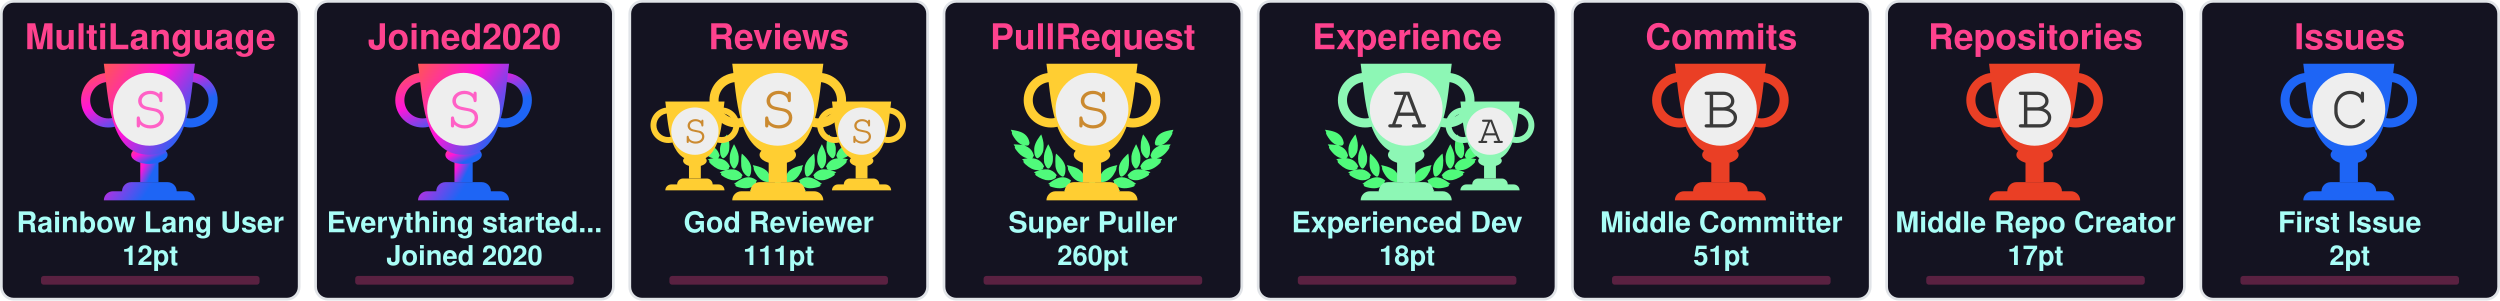
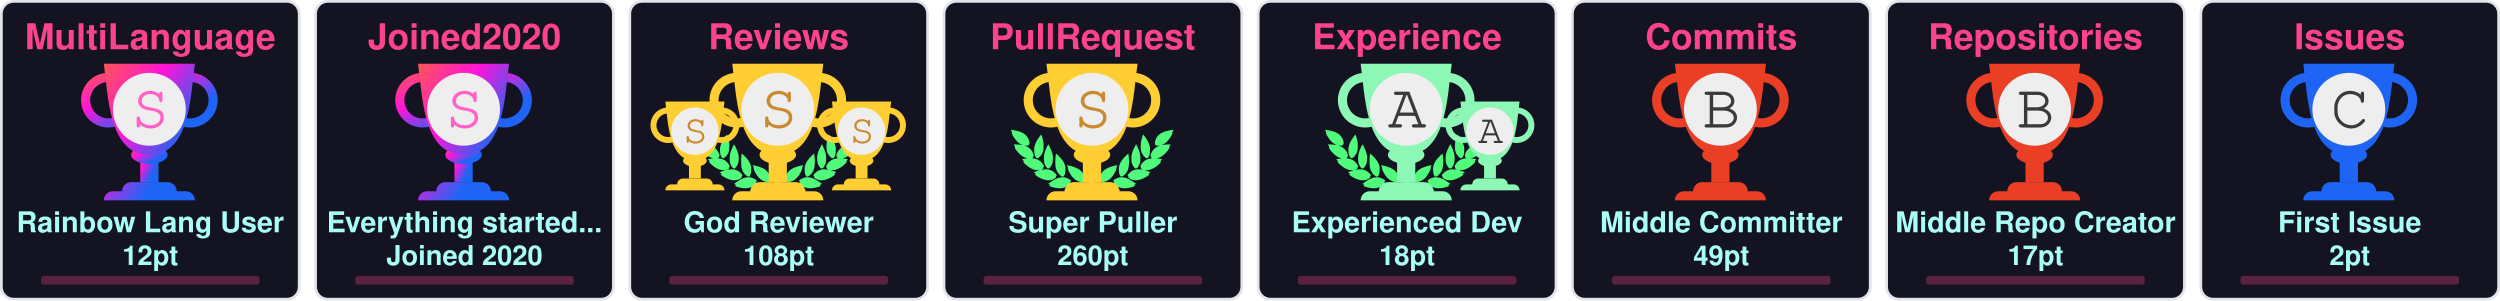
<svg xmlns="http://www.w3.org/2000/svg" width="915" height="110" viewBox="0 0 915 110" fill="none">
  <svg x="0" y="0" width="110" height="110" viewBox="0 0 110 110" fill="none">
    <rect x="0.5" y="0.5" rx="4.5" width="109" height="109" stroke="#e1e4e8" fill="#141321" stroke-opacity="1" fill-opacity="1" />
    <defs>
      <linearGradient id="SECRET" gradientTransform="rotate(45)">
        <stop offset="0%" stop-color="#ff5555" />
        <stop offset="50%" stop-color="#ff15d9" />
        <stop offset="100%" stop-color="#1E65F5" />
      </linearGradient>
    </defs>
    <svg x="28" y="20" width="100" height="100" viewBox="0 0 30 30" fill="url(#SECRET)">
      <path d="M7 10h2v4H7v-4z" />
      <path d="M10 11c0 .552-.895 1-2 1s-2-.448-2-1 .895-1 2-1 2 .448 2 1z" />
      <path fill-rule="evenodd" d="M12.5 3a2 2 0 1 0 0 4 2 2 0 0 0 0-4zm-3 2a3 3 0 1 1 6 0 3 3 0 0 1-6 0zm-6-2a2 2 0 1 0 0 4 2 2 0 0 0 0-4zm-3 2a3 3 0 1 1 6 0 3 3 0 0 1-6 0z" />
      <path d="M3 1h10c-.495 3.467-.5 10-5 10S3.495 4.467 3 1zm0 15a1 1 0 0 1 1-1h8a1 1 0 0 1 1 1H3zm2-1a1 1 0 0 1 1-1h4a1 1 0 0 1 1 1H5z" />
      <circle cx="8" cy="6" r="4" fill="#EEEEEE" />
      <text x="6" y="8" font-family="Courier, Monospace" font-size="7" fill="#ff61c6">S</text>
    </svg>
    <text x="50%" y="18" text-anchor="middle" font-family="Segoe UI,Helvetica,Arial,sans-serif,Apple Color Emoji,Segoe UI Emoji" font-weight="bold" font-size="13" fill="#fe428e">MultiLanguage</text>
    <text x="50%" y="85" text-anchor="middle" font-family="Segoe UI,Helvetica,Arial,sans-serif,Apple Color Emoji,Segoe UI Emoji" font-weight="bold" font-size="10.5" fill="#a9fef7">Rainbow Lang User</text>
    <text x="50%" y="97" text-anchor="middle" font-family="Segoe UI,Helvetica,Arial,sans-serif,Apple Color Emoji,Segoe UI Emoji" font-weight="bold" font-size="10" fill="#a9fef7">12pt</text>
    <style>
    @keyframes MultiLanguageRankAnimation {
      from {
        width: 0px;
      }
      to {
        width: 80px;
      }
    }
    #MultiLanguage-rank-progress{
      animation: MultiLanguageRankAnimation 1s forwards ease-in-out;
    }
    </style>
    <rect x="15" y="101" rx="1" width="80" height="3.2" opacity="0.3" fill="#fe428e" />
    <rect id="MultiLanguage-rank-progress" x="15" y="101" rx="1" height="3.2" fill="#fe428e" />
  </svg>
  <svg x="115" y="0" width="110" height="110" viewBox="0 0 110 110" fill="none">
    <rect x="0.5" y="0.5" rx="4.5" width="109" height="109" stroke="#e1e4e8" fill="#141321" stroke-opacity="1" fill-opacity="1" />
    <defs>
      <linearGradient id="SECRET" gradientTransform="rotate(45)">
        <stop offset="0%" stop-color="#ff5555" />
        <stop offset="50%" stop-color="#ff15d9" />
        <stop offset="100%" stop-color="#1E65F5" />
      </linearGradient>
    </defs>
    <svg x="28" y="20" width="100" height="100" viewBox="0 0 30 30" fill="url(#SECRET)">
      <path d="M7 10h2v4H7v-4z" />
      <path d="M10 11c0 .552-.895 1-2 1s-2-.448-2-1 .895-1 2-1 2 .448 2 1z" />
      <path fill-rule="evenodd" d="M12.5 3a2 2 0 1 0 0 4 2 2 0 0 0 0-4zm-3 2a3 3 0 1 1 6 0 3 3 0 0 1-6 0zm-6-2a2 2 0 1 0 0 4 2 2 0 0 0 0-4zm-3 2a3 3 0 1 1 6 0 3 3 0 0 1-6 0z" />
      <path d="M3 1h10c-.495 3.467-.5 10-5 10S3.495 4.467 3 1zm0 15a1 1 0 0 1 1-1h8a1 1 0 0 1 1 1H3zm2-1a1 1 0 0 1 1-1h4a1 1 0 0 1 1 1H5z" />
      <circle cx="8" cy="6" r="4" fill="#EEEEEE" />
      <text x="6" y="8" font-family="Courier, Monospace" font-size="7" fill="#ff61c6">S</text>
    </svg>
    <text x="50%" y="18" text-anchor="middle" font-family="Segoe UI,Helvetica,Arial,sans-serif,Apple Color Emoji,Segoe UI Emoji" font-weight="bold" font-size="13" fill="#fe428e">Joined2020</text>
    <text x="50%" y="85" text-anchor="middle" font-family="Segoe UI,Helvetica,Arial,sans-serif,Apple Color Emoji,Segoe UI Emoji" font-weight="bold" font-size="10.5" fill="#a9fef7">Everything started...</text>
    <text x="50%" y="97" text-anchor="middle" font-family="Segoe UI,Helvetica,Arial,sans-serif,Apple Color Emoji,Segoe UI Emoji" font-weight="bold" font-size="10" fill="#a9fef7">Joined 2020</text>
    <style>
    @keyframes Joined2020RankAnimation {
      from {
        width: 0px;
      }
      to {
        width: 80px;
      }
    }
    #Joined2020-rank-progress{
      animation: Joined2020RankAnimation 1s forwards ease-in-out;
    }
    </style>
    <rect x="15" y="101" rx="1" width="80" height="3.2" opacity="0.3" fill="#fe428e" />
    <rect id="Joined2020-rank-progress" x="15" y="101" rx="1" height="3.2" fill="#fe428e" />
  </svg>
  <svg x="230" y="0" width="110" height="110" viewBox="0 0 110 110" fill="none">
    <rect x="0.5" y="0.5" rx="4.5" width="109" height="109" stroke="#e1e4e8" fill="#141321" stroke-opacity="1" fill-opacity="1" />
    <svg width="90pt" height="90pt" viewBox="0 0 100 100" preserveAspectRatio="xMidYMid meet">
      <g transform="translate(20,60) scale(0.004,-0.004)" fill="#50fa7b" stroke="none">
        <path d="M200 5103 c0 -2 18 -40 41 -84 47 -95 62 -132 50 -125 -15 10 -18 -39 -6 -87 31 -121 265 -468 412 -608 124 -119 281 -222 383 -251 36 -10 49 -16 30 -13 -19 3 -78 12 -130 20 -117 17 -353 35 -477 35 l-93 0 53 -82 c72 -112 72 -112 59 -104 -18 11 -26 -41 -13 -84 25 -84 261 -376 404 -502 95 -83 222 -168 304 -205 98 -43 194 -73 242 -74 l46 -1 -45 -8 c-25 -5 -124 -21 -220 -36 -96 -15 -177 -29 -180 -31 -2 -2 0 -7 5 -11 27 -19 138 -144 123 -139 -18 6 -28 -10 -28 -47 0 -38 53 -108 141 -187 349 -313 631 -450 939 -453 63 0 131 2 150 7 19 4 -35 -17 -120 -46 -236 -82 -310 -110 -310 -117 0 -3 29 -28 65 -54 55 -40 102 -84 67 -62 -13 8 -32 -24 -32 -54 0 -99 486 -361 790 -426 125 -27 327 -25 444 4 113 28 261 98 309 145 39 40 56 92 38 124 -8 17 -4 24 29 49 22 16 40 32 40 36 0 4 -26 40 -58 80 -162 203 -368 328 -608 369 -89 15 -368 6 -474 -15 -131 -26 -147 -26 -59 -3 51 13 102 34 122 50 38 29 61 84 51 123 -5 18 1 26 25 39 17 8 31 19 31 23 0 4 -16 38 -35 75 -163 317 -424 501 -781 548 -113 15 -127 19 -91 30 51 14 84 58 89 118 1 20 9 33 20 37 23 7 23 6 -12 114 -108 329 -305 534 -640 662 -41 15 -59 25 -40 21 19 -5 82 -8 140 -8 81 0 113 4 142 18 39 20 73 76 65 107 -3 12 2 20 14 23 23 6 23 21 4 124 -61 320 -249 568 -544 718 -157 79 -394 147 -666 190 -88 13 -170 26 -182 29 -13 2 -23 2 -23 -1z" />
        <path d="M12550 5099 c-232 -36 -334 -55 -445 -84 -484 -122 -761 -346 -880 -712 -26 -79 -57 -242 -48 -255 2 -5 14 -8 26 -9 12 0 16 -3 10 -6 -17 -6 -16 -38 2 -72 25 -49 75 -66 200 -66 61 0 124 4 140 8 17 5 -13 -9 -66 -31 -136 -55 -250 -126 -341 -211 -128 -120 -217 -263 -272 -439 -32 -101 -32 -110 -3 -122 12 -5 17 -9 11 -9 -8 -1 -9 -12 -5 -34 15 -66 41 -95 94 -107 31 -7 31 -7 7 -12 -14 -3 -72 -13 -130 -22 -322 -51 -553 -206 -714 -479 -25 -42 -52 -92 -60 -111 -14 -33 -14 -33 23 -54 20 -12 31 -22 26 -22 -15 0 -17 -39 -4 -78 14 -42 76 -88 130 -97 22 -4 39 -9 36 -11 -2 -2 -55 3 -118 12 -154 22 -395 15 -494 -13 -216 -62 -391 -184 -545 -380 l-41 -52 40 -32 c34 -27 39 -35 30 -51 -17 -33 -1 -85 38 -125 48 -47 196 -117 309 -145 117 -29 319 -31 444 -4 300 64 790 328 790 425 0 29 -18 63 -31 56 -5 -4 -9 -4 -9 -2 0 3 34 29 75 59 41 29 75 56 75 59 0 3 -21 13 -47 22 -349 120 -422 146 -388 140 59 -12 241 -8 310 6 208 43 437 158 636 322 241 199 314 293 265 342 -13 12 -6 24 51 86 36 40 64 73 62 75 -4 2 -107 20 -359 60 -70 12 -77 14 -39 15 48 1 144 31 241 74 139 62 318 202 451 352 104 117 225 279 249 333 21 47 21 99 0 94 -16 -3 -10 9 58 116 l50 77 -72 3 c-91 4 -362 -14 -488 -33 -179 -26 -179 -26 -116 -9 93 26 244 120 365 230 193 174 467 605 443 696 -2 10 -8 15 -13 12 -12 -7 3 30 51 126 23 45 40 85 38 89 -2 4 -23 4 -48 0z m-933 -1185 c-3 -3 -12 -4 -19 -1 -8 3 -5 6 6 6 11 1 17 -2 13 -5z m-1290 -1860 c-3 -3 -12 -4 -19 -1 -8 3 -5 6 6 6 11 1 17 -2 13 -5z m40 -10 c-3 -3 -12 -4 -19 -1 -8 3 -5 6 6 6 11 1 17 -2 13 -5z" />
        <path d="M10242 4632 c-46 -140 -92 -319 -118 -457 -18 -94 -28 -519 -12 -509 4 3 5 -8 2 -25 -8 -40 21 -179 58 -274 75 -195 297 -437 400 -437 57 0 124 70 177 185 53 112 67 224 65 510 -1 120 -5 166 -23 233 -66 252 -206 515 -423 795 -39 51 -74 95 -77 99 -4 4 -26 -50 -49 -120z" />
        <path d="M2407 4612 c-305 -408 -443 -757 -422 -1067 3 -55 8 -140 10 -190 5 -113 30 -204 83 -293 44 -74 88 -118 128 -128 102 -26 339 218 422 433 34 87 67 235 58 258 -3 9 -1 39 5 68 5 28 10 117 10 197 1 155 -15 284 -57 455 -33 137 -117 405 -126 405 -5 0 -55 -62 -111 -138z" />
        <path d="M2970 3839 c-189 -385 -254 -632 -248 -941 2 -86 6 -151 10 -145 5 7 5 -2 2 -19 -19 -98 77 -354 181 -487 76 -96 141 -120 210 -77 70 43 195 240 239 375 20 63 46 197 40 207 -3 4 0 54 6 111 26 257 -51 553 -240 922 -42 83 -87 165 -98 184 l-21 35 -81 -165z" />
        <path d="M9711 3929 c-124 -219 -230 -466 -276 -642 -39 -151 -47 -234 -41 -426 7 -237 39 -357 136 -517 136 -225 233 -251 355 -97 94 121 171 313 181 453 2 36 8 111 13 167 26 288 -56 600 -266 1017 l-60 120 -42 -75z" />
        <path d="M3645 3278 c-2 -7 -14 -78 -27 -158 -19 -123 -22 -188 -23 -430 -2 -309 7 -401 50 -555 66 -232 204 -430 388 -552 120 -80 189 -70 245 34 36 69 74 205 78 283 1 30 5 109 9 175 9 135 -1 213 -41 339 -66 208 -198 406 -429 645 -147 152 -244 237 -250 219z" />
        <path d="M8994 3143 c-289 -284 -435 -492 -514 -732 -32 -100 -55 -261 -45 -330 3 -25 8 -91 10 -146 7 -168 66 -347 129 -387 77 -48 196 11 347 170 94 98 156 199 205 331 37 99 67 234 59 262 -4 11 -2 19 5 19 8 0 10 8 7 21 -3 11 1 77 10 147 10 89 13 172 9 277 -7 191 -48 515 -65 515 -3 0 -74 -66 -157 -147z" />
        <path d="M4501 2358 c52 -129 69 -179 59 -173 -6 4 -10 -12 -10 -42 0 -78 115 -313 252 -514 215 -317 529 -509 832 -509 124 0 166 27 180 112 1 11 8 23 15 27 10 7 11 27 2 98 -66 545 -401 836 -1164 1012 -97 23 -179 41 -182 41 -3 0 5 -24 16 -52z" />
        <path d="M8159 2375 c-609 -138 -940 -344 -1096 -683 -59 -127 -110 -377 -88 -429 5 -10 10 -29 12 -42 13 -75 59 -101 179 -101 316 0 625 196 854 543 110 165 222 395 228 465 3 40 2 53 -7 48 -11 -7 -3 15 53 153 28 68 31 81 19 80 -5 0 -74 -16 -154 -34z" />
        <path d="M4032 1479 c-193 -25 -435 -124 -667 -274 -108 -69 -314 -218 -315 -226 0 -4 28 -16 63 -29 66 -24 92 -40 65 -40 -10 0 -19 -12 -23 -30 -14 -65 45 -105 226 -154 572 -155 982 -93 1270 194 75 74 101 131 81 174 -9 21 -6 31 29 77 21 29 39 55 39 58 0 3 -25 24 -55 46 -229 167 -469 236 -713 204z" />
        <path d="M8513 1476 c-155 -30 -317 -101 -446 -196 l-67 -50 40 -54 c37 -49 40 -56 29 -80 -21 -46 4 -101 80 -176 288 -287 698 -349 1270 -194 180 49 240 89 226 153 -3 16 -14 31 -23 33 -9 2 18 18 61 35 l79 30 -126 92 c-304 223 -550 347 -780 395 -113 23 -257 28 -343 12z" />
        <path d="M6324 1249 c-48 -14 -120 -83 -139 -134 -13 -34 -16 -60 -11 -112 4 -37 6 -84 6 -103 -2 -95 62 -193 145 -220 138 -46 285 52 292 195 1 28 8 71 14 97 10 37 10 60 0 101 -31 139 -167 217 -307 176z" />
        <path d="M5255 1054 c-276 -46 -587 -227 -935 -541 l-54 -50 74 -23 c41 -13 67 -25 58 -27 -23 -6 -34 -48 -20 -78 16 -35 75 -61 188 -84 568 -115 968 -37 1250 243 69 69 110 130 114 171 5 42 0 66 -12 59 -12 -8 -12 -7 39 73 18 29 33 56 33 62 0 15 -49 46 -147 95 -207 104 -386 135 -588 100z" />
        <path d="M7249 1054 c-42 -7 -109 -25 -150 -40 -76 -27 -226 -101 -267 -133 l-24 -18 41 -66 c22 -37 36 -67 31 -67 -18 0 -11 -80 11 -121 11 -22 53 -73 92 -113 279 -282 682 -361 1251 -245 113 23 172 49 188 84 14 30 3 72 -20 77 -9 3 18 15 61 29 l78 24 -93 81 c-362 313 -622 460 -902 509 -106 18 -194 18 -297 -1z" />
      </g>
    </svg>
    <svg x="7" y="35" width="65" height="65" viewBox="0 0 30 30" fill="#ffce32">
      <path d="M7 10h2v4H7v-4z" />
      <path d="M10 11c0 .552-.895 1-2 1s-2-.448-2-1 .895-1 2-1 2 .448 2 1z" />
      <path fill-rule="evenodd" d="M12.5 3a2 2 0 1 0 0 4 2 2 0 0 0 0-4zm-3 2a3 3 0 1 1 6 0 3 3 0 0 1-6 0zm-6-2a2 2 0 1 0 0 4 2 2 0 0 0 0-4zm-3 2a3 3 0 1 1 6 0 3 3 0 0 1-6 0z" />
      <path d="M3 1h10c-.495 3.467-.5 10-5 10S3.495 4.467 3 1zm0 15a1 1 0 0 1 1-1h8a1 1 0 0 1 1 1H3zm2-1a1 1 0 0 1 1-1h4a1 1 0 0 1 1 1H5z" />
      <circle cx="8" cy="6" r="4" fill="#EEEEEE" />
      <text x="6" y="8" font-family="Courier, Monospace" font-size="7" fill="#CB8A30">S</text>
    </svg>
    <svg x="68" y="35" width="65" height="65" viewBox="0 0 30 30" fill="#ffce32">
      <path d="M7 10h2v4H7v-4z" />
      <path d="M10 11c0 .552-.895 1-2 1s-2-.448-2-1 .895-1 2-1 2 .448 2 1z" />
      <path fill-rule="evenodd" d="M12.5 3a2 2 0 1 0 0 4 2 2 0 0 0 0-4zm-3 2a3 3 0 1 1 6 0 3 3 0 0 1-6 0zm-6-2a2 2 0 1 0 0 4 2 2 0 0 0 0-4zm-3 2a3 3 0 1 1 6 0 3 3 0 0 1-6 0z" />
      <path d="M3 1h10c-.495 3.467-.5 10-5 10S3.495 4.467 3 1zm0 15a1 1 0 0 1 1-1h8a1 1 0 0 1 1 1H3zm2-1a1 1 0 0 1 1-1h4a1 1 0 0 1 1 1H5z" />
      <circle cx="8" cy="6" r="4" fill="#EEEEEE" />
      <text x="6" y="8" font-family="Courier, Monospace" font-size="7" fill="#CB8A30">S</text>
    </svg>
    <defs>
      <linearGradient id="SSS" gradientTransform="rotate(45)">
        <stop offset="0%" stop-color="#ffce32" />
        <stop offset="70%" stop-color="#ffce32" />
        <stop offset="100%" stop-color="#ffce32" />
      </linearGradient>
    </defs>
    <svg x="28" y="20" width="100" height="100" viewBox="0 0 30 30" fill="url(#SSS)">
      <path d="M7 10h2v4H7v-4z" />
      <path d="M10 11c0 .552-.895 1-2 1s-2-.448-2-1 .895-1 2-1 2 .448 2 1z" />
      <path fill-rule="evenodd" d="M12.5 3a2 2 0 1 0 0 4 2 2 0 0 0 0-4zm-3 2a3 3 0 1 1 6 0 3 3 0 0 1-6 0zm-6-2a2 2 0 1 0 0 4 2 2 0 0 0 0-4zm-3 2a3 3 0 1 1 6 0 3 3 0 0 1-6 0z" />
      <path d="M3 1h10c-.495 3.467-.5 10-5 10S3.495 4.467 3 1zm0 15a1 1 0 0 1 1-1h8a1 1 0 0 1 1 1H3zm2-1a1 1 0 0 1 1-1h4a1 1 0 0 1 1 1H5z" />
      <circle cx="8" cy="6" r="4" fill="#EEEEEE" />
      <text x="6" y="8" font-family="Courier, Monospace" font-size="7" fill="#CB8A30">S</text>
    </svg>
    <text x="50%" y="18" text-anchor="middle" font-family="Segoe UI,Helvetica,Arial,sans-serif,Apple Color Emoji,Segoe UI Emoji" font-weight="bold" font-size="13" fill="#fe428e">Reviews</text>
    <text x="50%" y="85" text-anchor="middle" font-family="Segoe UI,Helvetica,Arial,sans-serif,Apple Color Emoji,Segoe UI Emoji" font-weight="bold" font-size="10.5" fill="#a9fef7">God Reviewer</text>
-     <text x="50%" y="97" text-anchor="middle" font-family="Segoe UI,Helvetica,Arial,sans-serif,Apple Color Emoji,Segoe UI Emoji" font-weight="bold" font-size="10" fill="#a9fef7">111pt</text>
+     <text x="50%" y="97" text-anchor="middle" font-family="Segoe UI,Helvetica,Arial,sans-serif,Apple Color Emoji,Segoe UI Emoji" font-weight="bold" font-size="10" fill="#a9fef7">108pt</text>
    <style>
    @keyframes ReviewsRankAnimation {
      from {
        width: 0px;
      }
      to {
        width: 80px;
      }
    }
    #Reviews-rank-progress{
      animation: ReviewsRankAnimation 1s forwards ease-in-out;
    }
    </style>
    <rect x="15" y="101" rx="1" width="80" height="3.2" opacity="0.3" fill="#fe428e" />
    <rect id="Reviews-rank-progress" x="15" y="101" rx="1" height="3.2" fill="#fe428e" />
  </svg>
  <svg x="345" y="0" width="110" height="110" viewBox="0 0 110 110" fill="none">
    <rect x="0.5" y="0.5" rx="4.5" width="109" height="109" stroke="#e1e4e8" fill="#141321" stroke-opacity="1" fill-opacity="1" />
    <svg width="90pt" height="90pt" viewBox="0 0 100 100" preserveAspectRatio="xMidYMid meet">
      <g transform="translate(20,60) scale(0.004,-0.004)" fill="#50fa7b" stroke="none">
        <path d="M200 5103 c0 -2 18 -40 41 -84 47 -95 62 -132 50 -125 -15 10 -18 -39 -6 -87 31 -121 265 -468 412 -608 124 -119 281 -222 383 -251 36 -10 49 -16 30 -13 -19 3 -78 12 -130 20 -117 17 -353 35 -477 35 l-93 0 53 -82 c72 -112 72 -112 59 -104 -18 11 -26 -41 -13 -84 25 -84 261 -376 404 -502 95 -83 222 -168 304 -205 98 -43 194 -73 242 -74 l46 -1 -45 -8 c-25 -5 -124 -21 -220 -36 -96 -15 -177 -29 -180 -31 -2 -2 0 -7 5 -11 27 -19 138 -144 123 -139 -18 6 -28 -10 -28 -47 0 -38 53 -108 141 -187 349 -313 631 -450 939 -453 63 0 131 2 150 7 19 4 -35 -17 -120 -46 -236 -82 -310 -110 -310 -117 0 -3 29 -28 65 -54 55 -40 102 -84 67 -62 -13 8 -32 -24 -32 -54 0 -99 486 -361 790 -426 125 -27 327 -25 444 4 113 28 261 98 309 145 39 40 56 92 38 124 -8 17 -4 24 29 49 22 16 40 32 40 36 0 4 -26 40 -58 80 -162 203 -368 328 -608 369 -89 15 -368 6 -474 -15 -131 -26 -147 -26 -59 -3 51 13 102 34 122 50 38 29 61 84 51 123 -5 18 1 26 25 39 17 8 31 19 31 23 0 4 -16 38 -35 75 -163 317 -424 501 -781 548 -113 15 -127 19 -91 30 51 14 84 58 89 118 1 20 9 33 20 37 23 7 23 6 -12 114 -108 329 -305 534 -640 662 -41 15 -59 25 -40 21 19 -5 82 -8 140 -8 81 0 113 4 142 18 39 20 73 76 65 107 -3 12 2 20 14 23 23 6 23 21 4 124 -61 320 -249 568 -544 718 -157 79 -394 147 -666 190 -88 13 -170 26 -182 29 -13 2 -23 2 -23 -1z" />
        <path d="M12550 5099 c-232 -36 -334 -55 -445 -84 -484 -122 -761 -346 -880 -712 -26 -79 -57 -242 -48 -255 2 -5 14 -8 26 -9 12 0 16 -3 10 -6 -17 -6 -16 -38 2 -72 25 -49 75 -66 200 -66 61 0 124 4 140 8 17 5 -13 -9 -66 -31 -136 -55 -250 -126 -341 -211 -128 -120 -217 -263 -272 -439 -32 -101 -32 -110 -3 -122 12 -5 17 -9 11 -9 -8 -1 -9 -12 -5 -34 15 -66 41 -95 94 -107 31 -7 31 -7 7 -12 -14 -3 -72 -13 -130 -22 -322 -51 -553 -206 -714 -479 -25 -42 -52 -92 -60 -111 -14 -33 -14 -33 23 -54 20 -12 31 -22 26 -22 -15 0 -17 -39 -4 -78 14 -42 76 -88 130 -97 22 -4 39 -9 36 -11 -2 -2 -55 3 -118 12 -154 22 -395 15 -494 -13 -216 -62 -391 -184 -545 -380 l-41 -52 40 -32 c34 -27 39 -35 30 -51 -17 -33 -1 -85 38 -125 48 -47 196 -117 309 -145 117 -29 319 -31 444 -4 300 64 790 328 790 425 0 29 -18 63 -31 56 -5 -4 -9 -4 -9 -2 0 3 34 29 75 59 41 29 75 56 75 59 0 3 -21 13 -47 22 -349 120 -422 146 -388 140 59 -12 241 -8 310 6 208 43 437 158 636 322 241 199 314 293 265 342 -13 12 -6 24 51 86 36 40 64 73 62 75 -4 2 -107 20 -359 60 -70 12 -77 14 -39 15 48 1 144 31 241 74 139 62 318 202 451 352 104 117 225 279 249 333 21 47 21 99 0 94 -16 -3 -10 9 58 116 l50 77 -72 3 c-91 4 -362 -14 -488 -33 -179 -26 -179 -26 -116 -9 93 26 244 120 365 230 193 174 467 605 443 696 -2 10 -8 15 -13 12 -12 -7 3 30 51 126 23 45 40 85 38 89 -2 4 -23 4 -48 0z m-933 -1185 c-3 -3 -12 -4 -19 -1 -8 3 -5 6 6 6 11 1 17 -2 13 -5z m-1290 -1860 c-3 -3 -12 -4 -19 -1 -8 3 -5 6 6 6 11 1 17 -2 13 -5z m40 -10 c-3 -3 -12 -4 -19 -1 -8 3 -5 6 6 6 11 1 17 -2 13 -5z" />
        <path d="M10242 4632 c-46 -140 -92 -319 -118 -457 -18 -94 -28 -519 -12 -509 4 3 5 -8 2 -25 -8 -40 21 -179 58 -274 75 -195 297 -437 400 -437 57 0 124 70 177 185 53 112 67 224 65 510 -1 120 -5 166 -23 233 -66 252 -206 515 -423 795 -39 51 -74 95 -77 99 -4 4 -26 -50 -49 -120z" />
        <path d="M2407 4612 c-305 -408 -443 -757 -422 -1067 3 -55 8 -140 10 -190 5 -113 30 -204 83 -293 44 -74 88 -118 128 -128 102 -26 339 218 422 433 34 87 67 235 58 258 -3 9 -1 39 5 68 5 28 10 117 10 197 1 155 -15 284 -57 455 -33 137 -117 405 -126 405 -5 0 -55 -62 -111 -138z" />
        <path d="M2970 3839 c-189 -385 -254 -632 -248 -941 2 -86 6 -151 10 -145 5 7 5 -2 2 -19 -19 -98 77 -354 181 -487 76 -96 141 -120 210 -77 70 43 195 240 239 375 20 63 46 197 40 207 -3 4 0 54 6 111 26 257 -51 553 -240 922 -42 83 -87 165 -98 184 l-21 35 -81 -165z" />
        <path d="M9711 3929 c-124 -219 -230 -466 -276 -642 -39 -151 -47 -234 -41 -426 7 -237 39 -357 136 -517 136 -225 233 -251 355 -97 94 121 171 313 181 453 2 36 8 111 13 167 26 288 -56 600 -266 1017 l-60 120 -42 -75z" />
        <path d="M3645 3278 c-2 -7 -14 -78 -27 -158 -19 -123 -22 -188 -23 -430 -2 -309 7 -401 50 -555 66 -232 204 -430 388 -552 120 -80 189 -70 245 34 36 69 74 205 78 283 1 30 5 109 9 175 9 135 -1 213 -41 339 -66 208 -198 406 -429 645 -147 152 -244 237 -250 219z" />
        <path d="M8994 3143 c-289 -284 -435 -492 -514 -732 -32 -100 -55 -261 -45 -330 3 -25 8 -91 10 -146 7 -168 66 -347 129 -387 77 -48 196 11 347 170 94 98 156 199 205 331 37 99 67 234 59 262 -4 11 -2 19 5 19 8 0 10 8 7 21 -3 11 1 77 10 147 10 89 13 172 9 277 -7 191 -48 515 -65 515 -3 0 -74 -66 -157 -147z" />
        <path d="M4501 2358 c52 -129 69 -179 59 -173 -6 4 -10 -12 -10 -42 0 -78 115 -313 252 -514 215 -317 529 -509 832 -509 124 0 166 27 180 112 1 11 8 23 15 27 10 7 11 27 2 98 -66 545 -401 836 -1164 1012 -97 23 -179 41 -182 41 -3 0 5 -24 16 -52z" />
        <path d="M8159 2375 c-609 -138 -940 -344 -1096 -683 -59 -127 -110 -377 -88 -429 5 -10 10 -29 12 -42 13 -75 59 -101 179 -101 316 0 625 196 854 543 110 165 222 395 228 465 3 40 2 53 -7 48 -11 -7 -3 15 53 153 28 68 31 81 19 80 -5 0 -74 -16 -154 -34z" />
        <path d="M4032 1479 c-193 -25 -435 -124 -667 -274 -108 -69 -314 -218 -315 -226 0 -4 28 -16 63 -29 66 -24 92 -40 65 -40 -10 0 -19 -12 -23 -30 -14 -65 45 -105 226 -154 572 -155 982 -93 1270 194 75 74 101 131 81 174 -9 21 -6 31 29 77 21 29 39 55 39 58 0 3 -25 24 -55 46 -229 167 -469 236 -713 204z" />
        <path d="M8513 1476 c-155 -30 -317 -101 -446 -196 l-67 -50 40 -54 c37 -49 40 -56 29 -80 -21 -46 4 -101 80 -176 288 -287 698 -349 1270 -194 180 49 240 89 226 153 -3 16 -14 31 -23 33 -9 2 18 18 61 35 l79 30 -126 92 c-304 223 -550 347 -780 395 -113 23 -257 28 -343 12z" />
        <path d="M6324 1249 c-48 -14 -120 -83 -139 -134 -13 -34 -16 -60 -11 -112 4 -37 6 -84 6 -103 -2 -95 62 -193 145 -220 138 -46 285 52 292 195 1 28 8 71 14 97 10 37 10 60 0 101 -31 139 -167 217 -307 176z" />
        <path d="M5255 1054 c-276 -46 -587 -227 -935 -541 l-54 -50 74 -23 c41 -13 67 -25 58 -27 -23 -6 -34 -48 -20 -78 16 -35 75 -61 188 -84 568 -115 968 -37 1250 243 69 69 110 130 114 171 5 42 0 66 -12 59 -12 -8 -12 -7 39 73 18 29 33 56 33 62 0 15 -49 46 -147 95 -207 104 -386 135 -588 100z" />
        <path d="M7249 1054 c-42 -7 -109 -25 -150 -40 -76 -27 -226 -101 -267 -133 l-24 -18 41 -66 c22 -37 36 -67 31 -67 -18 0 -11 -80 11 -121 11 -22 53 -73 92 -113 279 -282 682 -361 1251 -245 113 23 172 49 188 84 14 30 3 72 -20 77 -9 3 18 15 61 29 l78 24 -93 81 c-362 313 -622 460 -902 509 -106 18 -194 18 -297 -1z" />
      </g>
    </svg>
    <defs>
      <linearGradient id="S" gradientTransform="rotate(45)">
        <stop offset="0%" stop-color="#ffce32" />
        <stop offset="70%" stop-color="#ffce32" />
        <stop offset="100%" stop-color="#ffce32" />
      </linearGradient>
    </defs>
    <svg x="28" y="20" width="100" height="100" viewBox="0 0 30 30" fill="url(#S)">
      <path d="M7 10h2v4H7v-4z" />
      <path d="M10 11c0 .552-.895 1-2 1s-2-.448-2-1 .895-1 2-1 2 .448 2 1z" />
      <path fill-rule="evenodd" d="M12.5 3a2 2 0 1 0 0 4 2 2 0 0 0 0-4zm-3 2a3 3 0 1 1 6 0 3 3 0 0 1-6 0zm-6-2a2 2 0 1 0 0 4 2 2 0 0 0 0-4zm-3 2a3 3 0 1 1 6 0 3 3 0 0 1-6 0z" />
      <path d="M3 1h10c-.495 3.467-.5 10-5 10S3.495 4.467 3 1zm0 15a1 1 0 0 1 1-1h8a1 1 0 0 1 1 1H3zm2-1a1 1 0 0 1 1-1h4a1 1 0 0 1 1 1H5z" />
      <circle cx="8" cy="6" r="4" fill="#EEEEEE" />
      <text x="6" y="8" font-family="Courier, Monospace" font-size="7" fill="#CB8A30">S</text>
    </svg>
    <text x="50%" y="18" text-anchor="middle" font-family="Segoe UI,Helvetica,Arial,sans-serif,Apple Color Emoji,Segoe UI Emoji" font-weight="bold" font-size="13" fill="#fe428e">PullRequest</text>
    <text x="50%" y="85" text-anchor="middle" font-family="Segoe UI,Helvetica,Arial,sans-serif,Apple Color Emoji,Segoe UI Emoji" font-weight="bold" font-size="10.5" fill="#a9fef7">Super Puller</text>
    <text x="50%" y="97" text-anchor="middle" font-family="Segoe UI,Helvetica,Arial,sans-serif,Apple Color Emoji,Segoe UI Emoji" font-weight="bold" font-size="10" fill="#a9fef7">260pt</text>
    <style>
    @keyframes PullRequestRankAnimation {
      from {
        width: 0px;
      }
      to {
        width: 16px;
      }
    }
    #PullRequest-rank-progress{
      animation: PullRequestRankAnimation 1s forwards ease-in-out;
    }
    </style>
    <rect x="15" y="101" rx="1" width="80" height="3.2" opacity="0.3" fill="#fe428e" />
    <rect id="PullRequest-rank-progress" x="15" y="101" rx="1" height="3.2" fill="#fe428e" />
  </svg>
  <svg x="460" y="0" width="110" height="110" viewBox="0 0 110 110" fill="none">
    <rect x="0.5" y="0.5" rx="4.5" width="109" height="109" stroke="#e1e4e8" fill="#141321" stroke-opacity="1" fill-opacity="1" />
    <svg width="90pt" height="90pt" viewBox="0 0 100 100" preserveAspectRatio="xMidYMid meet">
      <g transform="translate(20,60) scale(0.004,-0.004)" fill="#50fa7b" stroke="none">
        <path d="M200 5103 c0 -2 18 -40 41 -84 47 -95 62 -132 50 -125 -15 10 -18 -39 -6 -87 31 -121 265 -468 412 -608 124 -119 281 -222 383 -251 36 -10 49 -16 30 -13 -19 3 -78 12 -130 20 -117 17 -353 35 -477 35 l-93 0 53 -82 c72 -112 72 -112 59 -104 -18 11 -26 -41 -13 -84 25 -84 261 -376 404 -502 95 -83 222 -168 304 -205 98 -43 194 -73 242 -74 l46 -1 -45 -8 c-25 -5 -124 -21 -220 -36 -96 -15 -177 -29 -180 -31 -2 -2 0 -7 5 -11 27 -19 138 -144 123 -139 -18 6 -28 -10 -28 -47 0 -38 53 -108 141 -187 349 -313 631 -450 939 -453 63 0 131 2 150 7 19 4 -35 -17 -120 -46 -236 -82 -310 -110 -310 -117 0 -3 29 -28 65 -54 55 -40 102 -84 67 -62 -13 8 -32 -24 -32 -54 0 -99 486 -361 790 -426 125 -27 327 -25 444 4 113 28 261 98 309 145 39 40 56 92 38 124 -8 17 -4 24 29 49 22 16 40 32 40 36 0 4 -26 40 -58 80 -162 203 -368 328 -608 369 -89 15 -368 6 -474 -15 -131 -26 -147 -26 -59 -3 51 13 102 34 122 50 38 29 61 84 51 123 -5 18 1 26 25 39 17 8 31 19 31 23 0 4 -16 38 -35 75 -163 317 -424 501 -781 548 -113 15 -127 19 -91 30 51 14 84 58 89 118 1 20 9 33 20 37 23 7 23 6 -12 114 -108 329 -305 534 -640 662 -41 15 -59 25 -40 21 19 -5 82 -8 140 -8 81 0 113 4 142 18 39 20 73 76 65 107 -3 12 2 20 14 23 23 6 23 21 4 124 -61 320 -249 568 -544 718 -157 79 -394 147 -666 190 -88 13 -170 26 -182 29 -13 2 -23 2 -23 -1z" />
        <path d="M12550 5099 c-232 -36 -334 -55 -445 -84 -484 -122 -761 -346 -880 -712 -26 -79 -57 -242 -48 -255 2 -5 14 -8 26 -9 12 0 16 -3 10 -6 -17 -6 -16 -38 2 -72 25 -49 75 -66 200 -66 61 0 124 4 140 8 17 5 -13 -9 -66 -31 -136 -55 -250 -126 -341 -211 -128 -120 -217 -263 -272 -439 -32 -101 -32 -110 -3 -122 12 -5 17 -9 11 -9 -8 -1 -9 -12 -5 -34 15 -66 41 -95 94 -107 31 -7 31 -7 7 -12 -14 -3 -72 -13 -130 -22 -322 -51 -553 -206 -714 -479 -25 -42 -52 -92 -60 -111 -14 -33 -14 -33 23 -54 20 -12 31 -22 26 -22 -15 0 -17 -39 -4 -78 14 -42 76 -88 130 -97 22 -4 39 -9 36 -11 -2 -2 -55 3 -118 12 -154 22 -395 15 -494 -13 -216 -62 -391 -184 -545 -380 l-41 -52 40 -32 c34 -27 39 -35 30 -51 -17 -33 -1 -85 38 -125 48 -47 196 -117 309 -145 117 -29 319 -31 444 -4 300 64 790 328 790 425 0 29 -18 63 -31 56 -5 -4 -9 -4 -9 -2 0 3 34 29 75 59 41 29 75 56 75 59 0 3 -21 13 -47 22 -349 120 -422 146 -388 140 59 -12 241 -8 310 6 208 43 437 158 636 322 241 199 314 293 265 342 -13 12 -6 24 51 86 36 40 64 73 62 75 -4 2 -107 20 -359 60 -70 12 -77 14 -39 15 48 1 144 31 241 74 139 62 318 202 451 352 104 117 225 279 249 333 21 47 21 99 0 94 -16 -3 -10 9 58 116 l50 77 -72 3 c-91 4 -362 -14 -488 -33 -179 -26 -179 -26 -116 -9 93 26 244 120 365 230 193 174 467 605 443 696 -2 10 -8 15 -13 12 -12 -7 3 30 51 126 23 45 40 85 38 89 -2 4 -23 4 -48 0z m-933 -1185 c-3 -3 -12 -4 -19 -1 -8 3 -5 6 6 6 11 1 17 -2 13 -5z m-1290 -1860 c-3 -3 -12 -4 -19 -1 -8 3 -5 6 6 6 11 1 17 -2 13 -5z m40 -10 c-3 -3 -12 -4 -19 -1 -8 3 -5 6 6 6 11 1 17 -2 13 -5z" />
        <path d="M10242 4632 c-46 -140 -92 -319 -118 -457 -18 -94 -28 -519 -12 -509 4 3 5 -8 2 -25 -8 -40 21 -179 58 -274 75 -195 297 -437 400 -437 57 0 124 70 177 185 53 112 67 224 65 510 -1 120 -5 166 -23 233 -66 252 -206 515 -423 795 -39 51 -74 95 -77 99 -4 4 -26 -50 -49 -120z" />
        <path d="M2407 4612 c-305 -408 -443 -757 -422 -1067 3 -55 8 -140 10 -190 5 -113 30 -204 83 -293 44 -74 88 -118 128 -128 102 -26 339 218 422 433 34 87 67 235 58 258 -3 9 -1 39 5 68 5 28 10 117 10 197 1 155 -15 284 -57 455 -33 137 -117 405 -126 405 -5 0 -55 -62 -111 -138z" />
        <path d="M2970 3839 c-189 -385 -254 -632 -248 -941 2 -86 6 -151 10 -145 5 7 5 -2 2 -19 -19 -98 77 -354 181 -487 76 -96 141 -120 210 -77 70 43 195 240 239 375 20 63 46 197 40 207 -3 4 0 54 6 111 26 257 -51 553 -240 922 -42 83 -87 165 -98 184 l-21 35 -81 -165z" />
        <path d="M9711 3929 c-124 -219 -230 -466 -276 -642 -39 -151 -47 -234 -41 -426 7 -237 39 -357 136 -517 136 -225 233 -251 355 -97 94 121 171 313 181 453 2 36 8 111 13 167 26 288 -56 600 -266 1017 l-60 120 -42 -75z" />
        <path d="M3645 3278 c-2 -7 -14 -78 -27 -158 -19 -123 -22 -188 -23 -430 -2 -309 7 -401 50 -555 66 -232 204 -430 388 -552 120 -80 189 -70 245 34 36 69 74 205 78 283 1 30 5 109 9 175 9 135 -1 213 -41 339 -66 208 -198 406 -429 645 -147 152 -244 237 -250 219z" />
        <path d="M8994 3143 c-289 -284 -435 -492 -514 -732 -32 -100 -55 -261 -45 -330 3 -25 8 -91 10 -146 7 -168 66 -347 129 -387 77 -48 196 11 347 170 94 98 156 199 205 331 37 99 67 234 59 262 -4 11 -2 19 5 19 8 0 10 8 7 21 -3 11 1 77 10 147 10 89 13 172 9 277 -7 191 -48 515 -65 515 -3 0 -74 -66 -157 -147z" />
        <path d="M4501 2358 c52 -129 69 -179 59 -173 -6 4 -10 -12 -10 -42 0 -78 115 -313 252 -514 215 -317 529 -509 832 -509 124 0 166 27 180 112 1 11 8 23 15 27 10 7 11 27 2 98 -66 545 -401 836 -1164 1012 -97 23 -179 41 -182 41 -3 0 5 -24 16 -52z" />
        <path d="M8159 2375 c-609 -138 -940 -344 -1096 -683 -59 -127 -110 -377 -88 -429 5 -10 10 -29 12 -42 13 -75 59 -101 179 -101 316 0 625 196 854 543 110 165 222 395 228 465 3 40 2 53 -7 48 -11 -7 -3 15 53 153 28 68 31 81 19 80 -5 0 -74 -16 -154 -34z" />
        <path d="M4032 1479 c-193 -25 -435 -124 -667 -274 -108 -69 -314 -218 -315 -226 0 -4 28 -16 63 -29 66 -24 92 -40 65 -40 -10 0 -19 -12 -23 -30 -14 -65 45 -105 226 -154 572 -155 982 -93 1270 194 75 74 101 131 81 174 -9 21 -6 31 29 77 21 29 39 55 39 58 0 3 -25 24 -55 46 -229 167 -469 236 -713 204z" />
        <path d="M8513 1476 c-155 -30 -317 -101 -446 -196 l-67 -50 40 -54 c37 -49 40 -56 29 -80 -21 -46 4 -101 80 -176 288 -287 698 -349 1270 -194 180 49 240 89 226 153 -3 16 -14 31 -23 33 -9 2 18 18 61 35 l79 30 -126 92 c-304 223 -550 347 -780 395 -113 23 -257 28 -343 12z" />
        <path d="M6324 1249 c-48 -14 -120 -83 -139 -134 -13 -34 -16 -60 -11 -112 4 -37 6 -84 6 -103 -2 -95 62 -193 145 -220 138 -46 285 52 292 195 1 28 8 71 14 97 10 37 10 60 0 101 -31 139 -167 217 -307 176z" />
        <path d="M5255 1054 c-276 -46 -587 -227 -935 -541 l-54 -50 74 -23 c41 -13 67 -25 58 -27 -23 -6 -34 -48 -20 -78 16 -35 75 -61 188 -84 568 -115 968 -37 1250 243 69 69 110 130 114 171 5 42 0 66 -12 59 -12 -8 -12 -7 39 73 18 29 33 56 33 62 0 15 -49 46 -147 95 -207 104 -386 135 -588 100z" />
        <path d="M7249 1054 c-42 -7 -109 -25 -150 -40 -76 -27 -226 -101 -267 -133 l-24 -18 41 -66 c22 -37 36 -67 31 -67 -18 0 -11 -80 11 -121 11 -22 53 -73 92 -113 279 -282 682 -361 1251 -245 113 23 172 49 188 84 14 30 3 72 -20 77 -9 3 18 15 61 29 l78 24 -93 81 c-362 313 -622 460 -902 509 -106 18 -194 18 -297 -1z" />
      </g>
    </svg>
    <svg x="68" y="35" width="65" height="65" viewBox="0 0 30 30" fill="#8DF7B5">
      <path d="M7 10h2v4H7v-4z" />
      <path d="M10 11c0 .552-.895 1-2 1s-2-.448-2-1 .895-1 2-1 2 .448 2 1z" />
      <path fill-rule="evenodd" d="M12.5 3a2 2 0 1 0 0 4 2 2 0 0 0 0-4zm-3 2a3 3 0 1 1 6 0 3 3 0 0 1-6 0zm-6-2a2 2 0 1 0 0 4 2 2 0 0 0 0-4zm-3 2a3 3 0 1 1 6 0 3 3 0 0 1-6 0z" />
      <path d="M3 1h10c-.495 3.467-.5 10-5 10S3.495 4.467 3 1zm0 15a1 1 0 0 1 1-1h8a1 1 0 0 1 1 1H3zm2-1a1 1 0 0 1 1-1h4a1 1 0 0 1 1 1H5z" />
      <circle cx="8" cy="6" r="4" fill="#EEEEEE" />
      <text x="6" y="8" font-family="Courier, Monospace" font-size="7" fill="#3A3A3A">A</text>
    </svg>
    <defs>
      <linearGradient id="AA" gradientTransform="rotate(45)">
        <stop offset="0%" stop-color="#8DF7B5" />
        <stop offset="70%" stop-color="#8DF7B5" />
        <stop offset="100%" stop-color="#8DF7B5" />
      </linearGradient>
    </defs>
    <svg x="28" y="20" width="100" height="100" viewBox="0 0 30 30" fill="url(#AA)">
      <path d="M7 10h2v4H7v-4z" />
      <path d="M10 11c0 .552-.895 1-2 1s-2-.448-2-1 .895-1 2-1 2 .448 2 1z" />
      <path fill-rule="evenodd" d="M12.5 3a2 2 0 1 0 0 4 2 2 0 0 0 0-4zm-3 2a3 3 0 1 1 6 0 3 3 0 0 1-6 0zm-6-2a2 2 0 1 0 0 4 2 2 0 0 0 0-4zm-3 2a3 3 0 1 1 6 0 3 3 0 0 1-6 0z" />
      <path d="M3 1h10c-.495 3.467-.5 10-5 10S3.495 4.467 3 1zm0 15a1 1 0 0 1 1-1h8a1 1 0 0 1 1 1H3zm2-1a1 1 0 0 1 1-1h4a1 1 0 0 1 1 1H5z" />
      <circle cx="8" cy="6" r="4" fill="#EEEEEE" />
      <text x="6" y="8" font-family="Courier, Monospace" font-size="7" fill="#3A3A3A">A</text>
    </svg>
    <text x="50%" y="18" text-anchor="middle" font-family="Segoe UI,Helvetica,Arial,sans-serif,Apple Color Emoji,Segoe UI Emoji" font-weight="bold" font-size="13" fill="#fe428e">Experience</text>
    <text x="50%" y="85" text-anchor="middle" font-family="Segoe UI,Helvetica,Arial,sans-serif,Apple Color Emoji,Segoe UI Emoji" font-weight="bold" font-size="10.5" fill="#a9fef7">Experienced Dev</text>
    <text x="50%" y="97" text-anchor="middle" font-family="Segoe UI,Helvetica,Arial,sans-serif,Apple Color Emoji,Segoe UI Emoji" font-weight="bold" font-size="10" fill="#a9fef7">18pt</text>
    <style>
    @keyframes ExperienceRankAnimation {
      from {
        width: 0px;
      }
      to {
        width: 0px;
      }
    }
    #Experience-rank-progress{
      animation: ExperienceRankAnimation 1s forwards ease-in-out;
    }
    </style>
    <rect x="15" y="101" rx="1" width="80" height="3.2" opacity="0.3" fill="#fe428e" />
    <rect id="Experience-rank-progress" x="15" y="101" rx="1" height="3.2" fill="#fe428e" />
  </svg>
  <svg x="575" y="0" width="110" height="110" viewBox="0 0 110 110" fill="none">
    <rect x="0.5" y="0.5" rx="4.5" width="109" height="109" stroke="#e1e4e8" fill="#141321" stroke-opacity="1" fill-opacity="1" />
    <defs>
      <linearGradient id="B" gradientTransform="rotate(45)">
        <stop offset="0%" stop-color="#EA3F25" />
        <stop offset="70%" stop-color="#EA3F25" />
        <stop offset="100%" stop-color="#EA3F25" />
      </linearGradient>
    </defs>
    <svg x="28" y="20" width="100" height="100" viewBox="0 0 30 30" fill="url(#B)">
      <path d="M7 10h2v4H7v-4z" />
      <path d="M10 11c0 .552-.895 1-2 1s-2-.448-2-1 .895-1 2-1 2 .448 2 1z" />
      <path fill-rule="evenodd" d="M12.5 3a2 2 0 1 0 0 4 2 2 0 0 0 0-4zm-3 2a3 3 0 1 1 6 0 3 3 0 0 1-6 0zm-6-2a2 2 0 1 0 0 4 2 2 0 0 0 0-4zm-3 2a3 3 0 1 1 6 0 3 3 0 0 1-6 0z" />
      <path d="M3 1h10c-.495 3.467-.5 10-5 10S3.495 4.467 3 1zm0 15a1 1 0 0 1 1-1h8a1 1 0 0 1 1 1H3zm2-1a1 1 0 0 1 1-1h4a1 1 0 0 1 1 1H5z" />
      <circle cx="8" cy="6" r="4" fill="#EEEEEE" />
      <text x="6" y="8" font-family="Courier, Monospace" font-size="7" fill="#3A3A3A">B</text>
    </svg>
    <text x="50%" y="18" text-anchor="middle" font-family="Segoe UI,Helvetica,Arial,sans-serif,Apple Color Emoji,Segoe UI Emoji" font-weight="bold" font-size="13" fill="#fe428e">Commits</text>
    <text x="50%" y="85" text-anchor="middle" font-family="Segoe UI,Helvetica,Arial,sans-serif,Apple Color Emoji,Segoe UI Emoji" font-weight="bold" font-size="10.5" fill="#a9fef7">Middle Committer</text>
-     <text x="50%" y="97" text-anchor="middle" font-family="Segoe UI,Helvetica,Arial,sans-serif,Apple Color Emoji,Segoe UI Emoji" font-weight="bold" font-size="10" fill="#a9fef7">51pt</text>
+     <text x="50%" y="97" text-anchor="middle" font-family="Segoe UI,Helvetica,Arial,sans-serif,Apple Color Emoji,Segoe UI Emoji" font-weight="bold" font-size="10" fill="#a9fef7">49pt</text>
    <style>
    @keyframes CommitsRankAnimation {
      from {
        width: 0px;
      }
      to {
-         width: 36.444px;
+         width: 34.667px;
      }
    }
    #Commits-rank-progress{
      animation: CommitsRankAnimation 1s forwards ease-in-out;
    }
    </style>
    <rect x="15" y="101" rx="1" width="80" height="3.2" opacity="0.3" fill="#fe428e" />
    <rect id="Commits-rank-progress" x="15" y="101" rx="1" height="3.2" fill="#fe428e" />
  </svg>
  <svg x="690" y="0" width="110" height="110" viewBox="0 0 110 110" fill="none">
    <rect x="0.5" y="0.5" rx="4.5" width="109" height="109" stroke="#e1e4e8" fill="#141321" stroke-opacity="1" fill-opacity="1" />
    <defs>
      <linearGradient id="B" gradientTransform="rotate(45)">
        <stop offset="0%" stop-color="#EA3F25" />
        <stop offset="70%" stop-color="#EA3F25" />
        <stop offset="100%" stop-color="#EA3F25" />
      </linearGradient>
    </defs>
    <svg x="28" y="20" width="100" height="100" viewBox="0 0 30 30" fill="url(#B)">
      <path d="M7 10h2v4H7v-4z" />
      <path d="M10 11c0 .552-.895 1-2 1s-2-.448-2-1 .895-1 2-1 2 .448 2 1z" />
      <path fill-rule="evenodd" d="M12.5 3a2 2 0 1 0 0 4 2 2 0 0 0 0-4zm-3 2a3 3 0 1 1 6 0 3 3 0 0 1-6 0zm-6-2a2 2 0 1 0 0 4 2 2 0 0 0 0-4zm-3 2a3 3 0 1 1 6 0 3 3 0 0 1-6 0z" />
      <path d="M3 1h10c-.495 3.467-.5 10-5 10S3.495 4.467 3 1zm0 15a1 1 0 0 1 1-1h8a1 1 0 0 1 1 1H3zm2-1a1 1 0 0 1 1-1h4a1 1 0 0 1 1 1H5z" />
      <circle cx="8" cy="6" r="4" fill="#EEEEEE" />
      <text x="6" y="8" font-family="Courier, Monospace" font-size="7" fill="#3A3A3A">B</text>
    </svg>
    <text x="50%" y="18" text-anchor="middle" font-family="Segoe UI,Helvetica,Arial,sans-serif,Apple Color Emoji,Segoe UI Emoji" font-weight="bold" font-size="13" fill="#fe428e">Repositories</text>
    <text x="50%" y="85" text-anchor="middle" font-family="Segoe UI,Helvetica,Arial,sans-serif,Apple Color Emoji,Segoe UI Emoji" font-weight="bold" font-size="10.5" fill="#a9fef7">Middle Repo Creator</text>
    <text x="50%" y="97" text-anchor="middle" font-family="Segoe UI,Helvetica,Arial,sans-serif,Apple Color Emoji,Segoe UI Emoji" font-weight="bold" font-size="10" fill="#a9fef7">17pt</text>
    <style>
    @keyframes RepositoriesRankAnimation {
      from {
        width: 0px;
      }
      to {
        width: 56px;
      }
    }
    #Repositories-rank-progress{
      animation: RepositoriesRankAnimation 1s forwards ease-in-out;
    }
    </style>
    <rect x="15" y="101" rx="1" width="80" height="3.2" opacity="0.3" fill="#fe428e" />
    <rect id="Repositories-rank-progress" x="15" y="101" rx="1" height="3.2" fill="#fe428e" />
  </svg>
  <svg x="805" y="0" width="110" height="110" viewBox="0 0 110 110" fill="none">
    <rect x="0.5" y="0.5" rx="4.5" width="109" height="109" stroke="#e1e4e8" fill="#141321" stroke-opacity="1" fill-opacity="1" />
    <defs>
      <linearGradient id="C" gradientTransform="rotate(45)">
        <stop offset="0%" stop-color="#1E65F5" />
        <stop offset="50%" stop-color="#1E65F5" />
        <stop offset="100%" stop-color="#1E65F5" />
      </linearGradient>
    </defs>
    <svg x="28" y="20" width="100" height="100" viewBox="0 0 30 30" fill="url(#C)">
      <path d="M7 10h2v4H7v-4z" />
      <path d="M10 11c0 .552-.895 1-2 1s-2-.448-2-1 .895-1 2-1 2 .448 2 1z" />
      <path fill-rule="evenodd" d="M12.5 3a2 2 0 1 0 0 4 2 2 0 0 0 0-4zm-3 2a3 3 0 1 1 6 0 3 3 0 0 1-6 0zm-6-2a2 2 0 1 0 0 4 2 2 0 0 0 0-4zm-3 2a3 3 0 1 1 6 0 3 3 0 0 1-6 0z" />
      <path d="M3 1h10c-.495 3.467-.5 10-5 10S3.495 4.467 3 1zm0 15a1 1 0 0 1 1-1h8a1 1 0 0 1 1 1H3zm2-1a1 1 0 0 1 1-1h4a1 1 0 0 1 1 1H5z" />
      <circle cx="8" cy="6" r="4" fill="#EEEEEE" />
      <text x="6" y="8" font-family="Courier, Monospace" font-size="7" fill="#3A3A3A">C</text>
    </svg>
    <text x="50%" y="18" text-anchor="middle" font-family="Segoe UI,Helvetica,Arial,sans-serif,Apple Color Emoji,Segoe UI Emoji" font-weight="bold" font-size="13" fill="#fe428e">Issues</text>
    <text x="50%" y="85" text-anchor="middle" font-family="Segoe UI,Helvetica,Arial,sans-serif,Apple Color Emoji,Segoe UI Emoji" font-weight="bold" font-size="10.5" fill="#a9fef7">First Issue</text>
    <text x="50%" y="97" text-anchor="middle" font-family="Segoe UI,Helvetica,Arial,sans-serif,Apple Color Emoji,Segoe UI Emoji" font-weight="bold" font-size="10" fill="#a9fef7">2pt</text>
    <style>
    @keyframes IssuesRankAnimation {
      from {
        width: 0px;
      }
      to {
        width: 8.889px;
      }
    }
    #Issues-rank-progress{
      animation: IssuesRankAnimation 1s forwards ease-in-out;
    }
    </style>
    <rect x="15" y="101" rx="1" width="80" height="3.2" opacity="0.3" fill="#fe428e" />
    <rect id="Issues-rank-progress" x="15" y="101" rx="1" height="3.2" fill="#fe428e" />
  </svg>
</svg>
